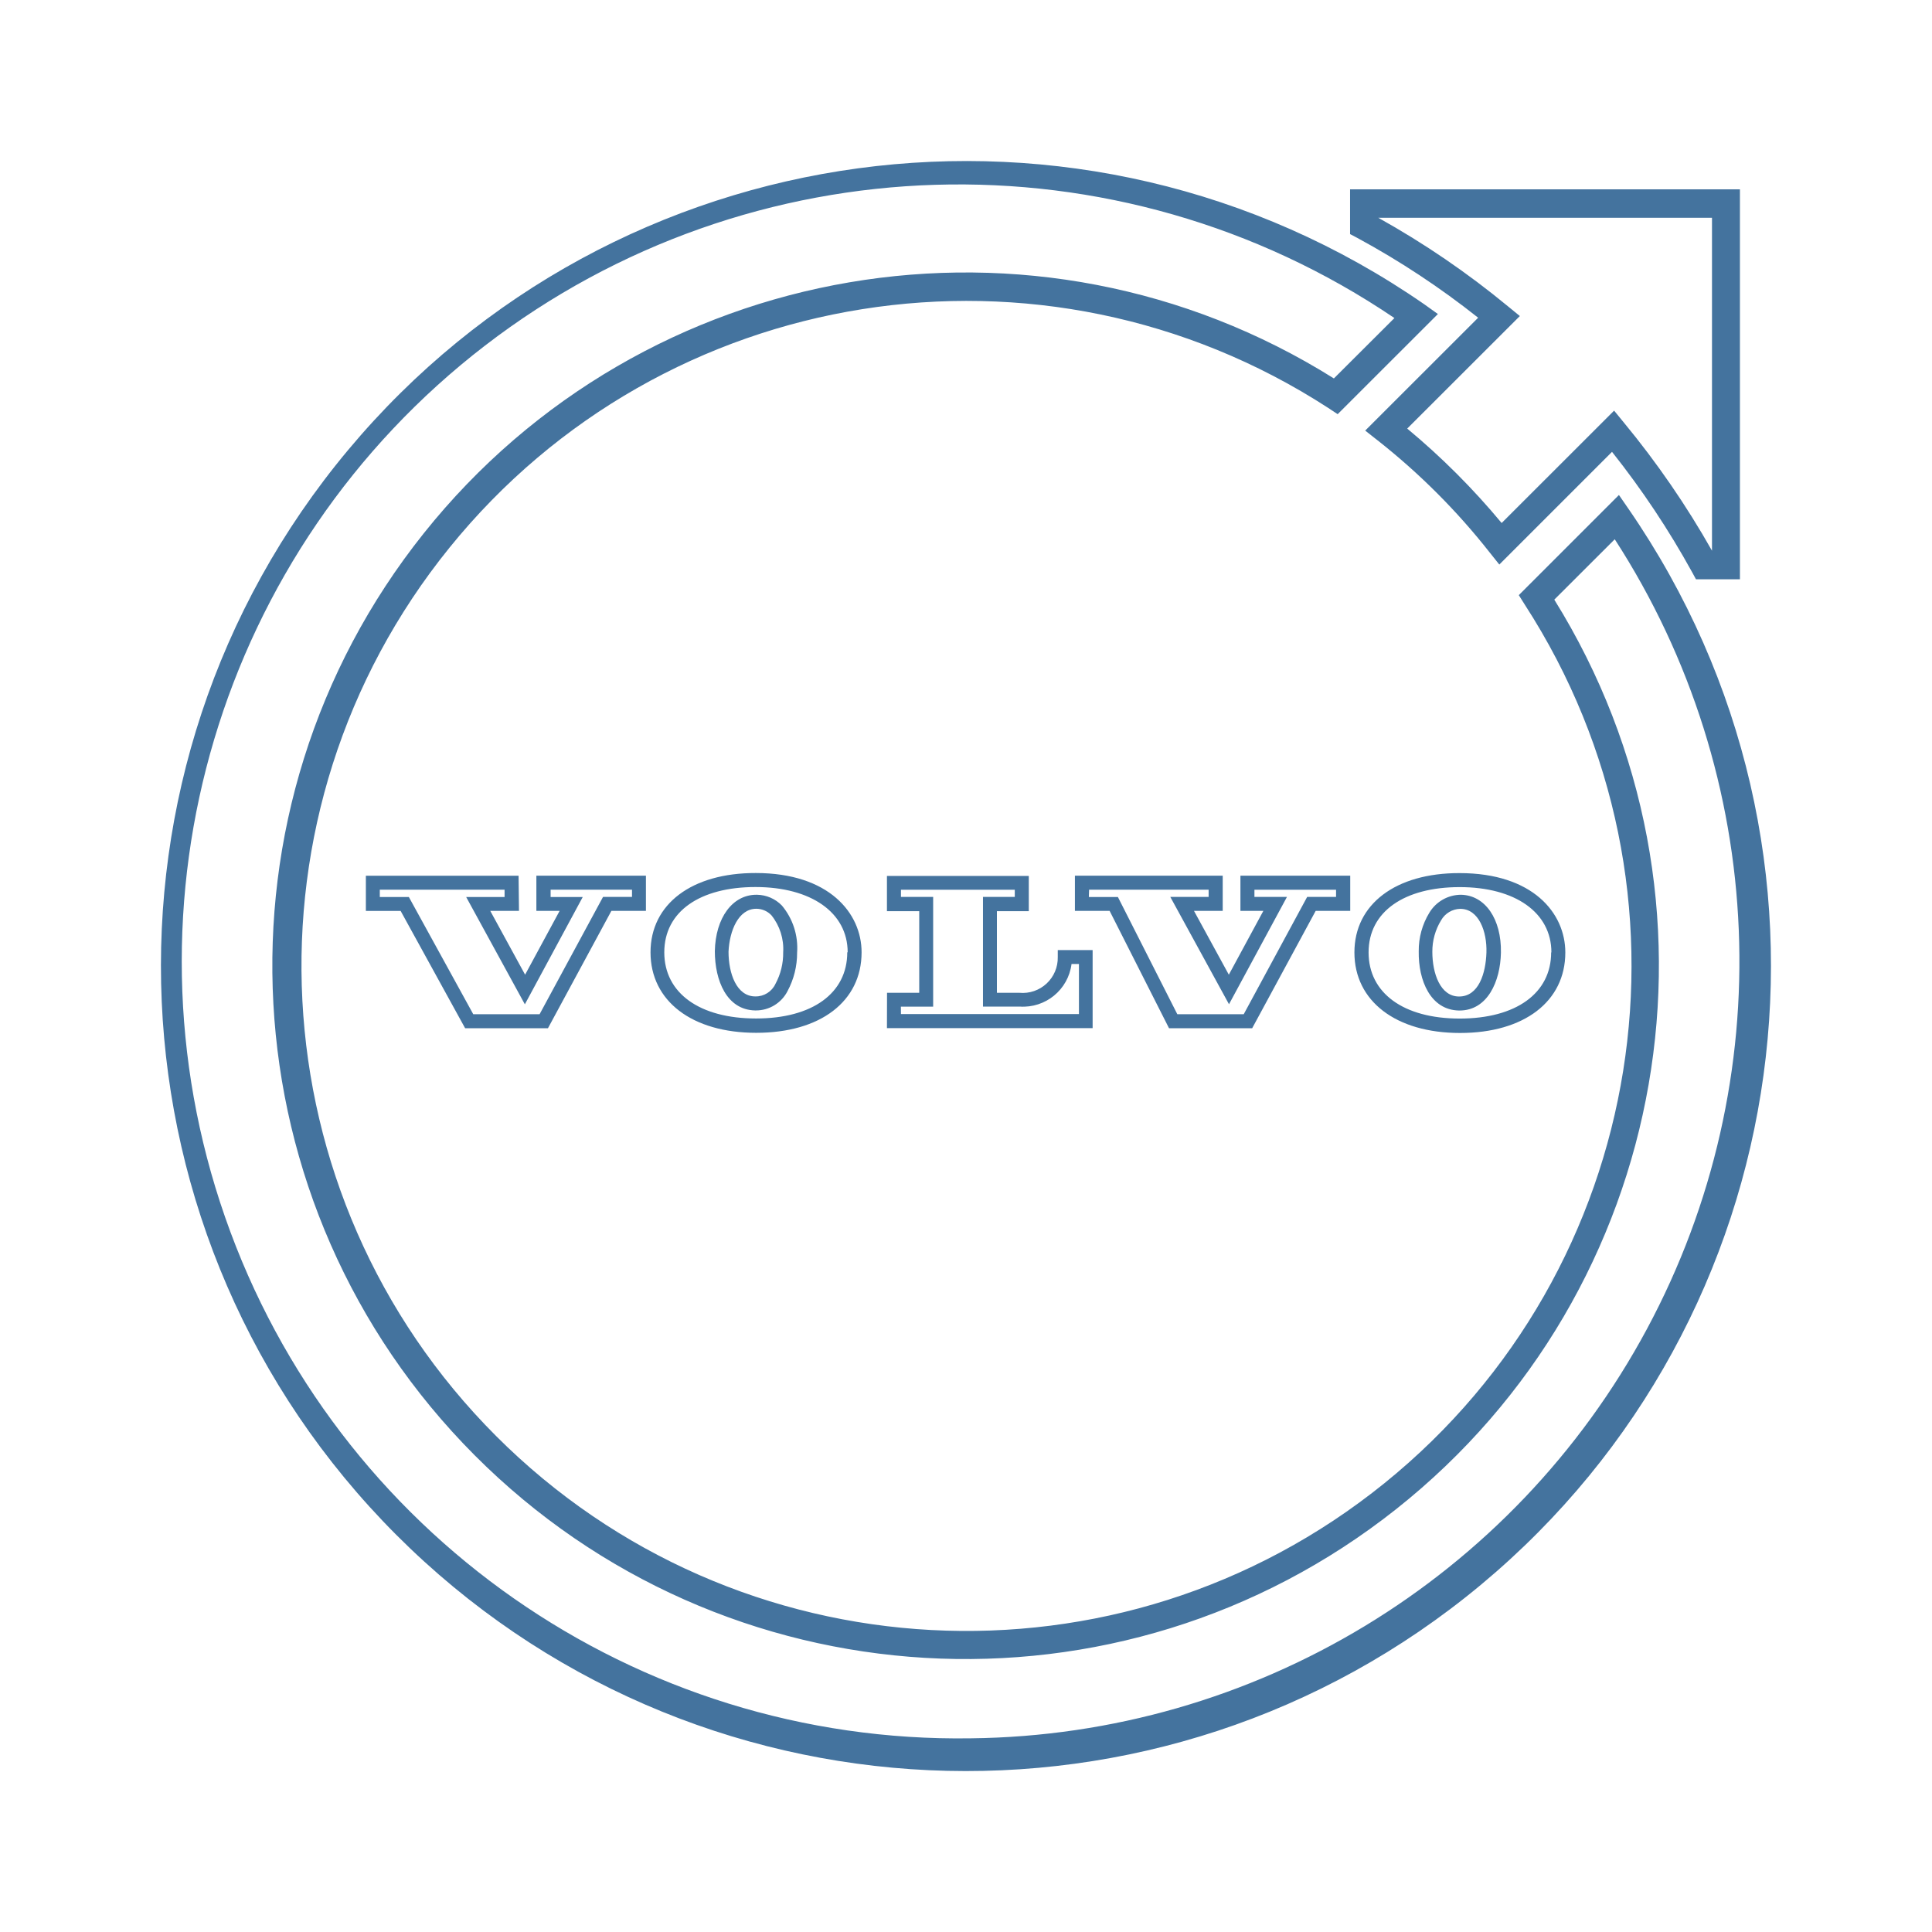
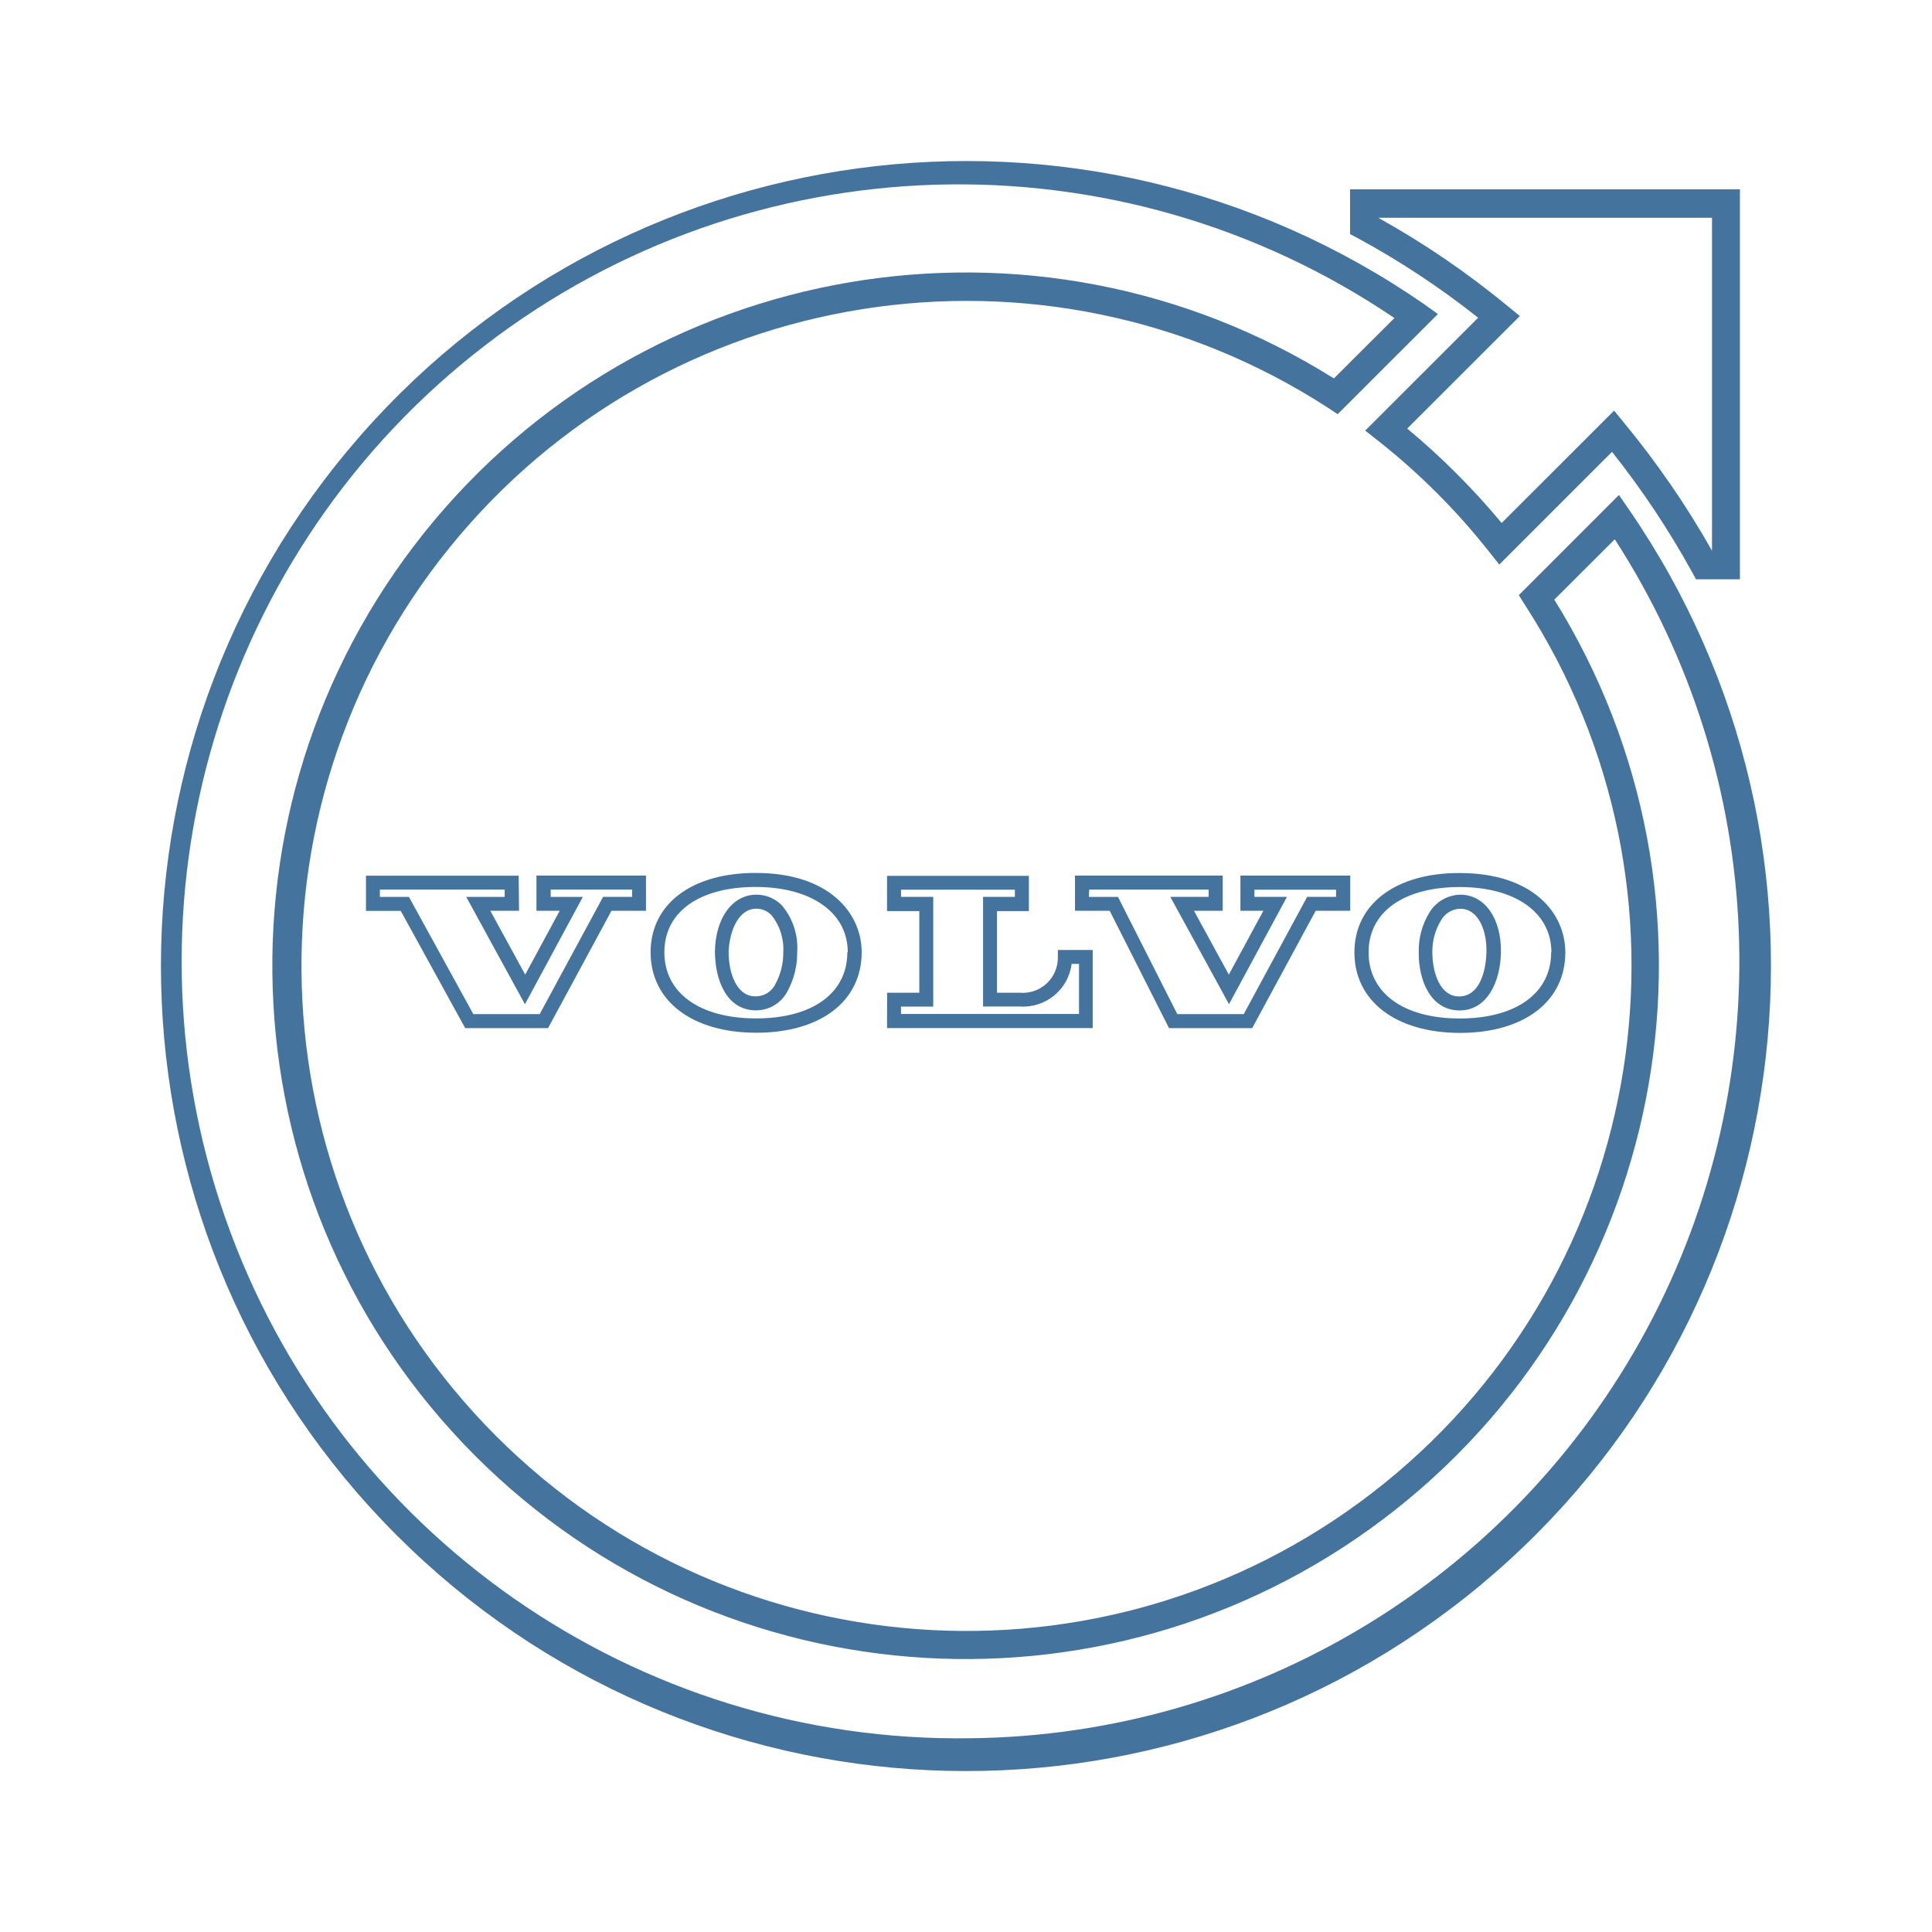
<svg xmlns="http://www.w3.org/2000/svg" viewBox="0 0 24 24">
-   <path fill="#44739e" d="m18.36 3.949-1.401 1.4.155.122a8.3 8.3 0 0 1 1.389 1.389l.122.153 1.4-1.4a10.7 10.7 0 0 1 .994 1.493l.049.09h.546V2.352h-4.843v.556l.091.048a10.3 10.3 0 0 1 1.499.99m2.906-1.241v4.136a11 11 0 0 0-1.095-1.592l-.121-.148-1.397 1.396a9 9 0 0 0-1.173-1.173l1.399-1.398-.149-.122a10.7 10.7 0 0 0-1.61-1.099ZM20.229 6.32l-.118-.171-1.244 1.244.075.119a8.261 8.261 0 1 1-2.443-2.445l.118.078 1.245-1.244-.169-.121a10 10 0 1 0 2.536 2.54m-8.167 15.274a9.652 9.652 0 1 1 5.26-17.643l-.752.75a8.612 8.612 0 1 0 2.738 2.748l.751-.75a9.652 9.652 0 0 1-7.997 14.895m5.562-9.776c-.006.361.146.728.499.735h.008c.346 0 .507-.359.514-.718.008-.419-.196-.714-.496-.72a.46.46 0 0 0-.393.223.9.9 0 0 0-.132.48m.278-.386a.28.28 0 0 1 .238-.142c.231 0 .333.283.325.542s-.096.547-.34.547c-.232 0-.332-.284-.332-.556a.74.74 0 0 1 .109-.391m-1.077.4c0 .604.515 1 1.312 1s1.308-.392 1.308-1c0-.491-.405-.986-1.313-.986-.793-.002-1.307.385-1.307.985m2.444 0c0 .507-.436.822-1.136.822s-1.132-.318-1.132-.822c0-.507.444-.811 1.132-.811s1.139.315 1.139.811ZM8.88 11.816c0 .362.146.729.5.736h.009a.44.44 0 0 0 .394-.24 1 1 0 0 0 .119-.478.82.82 0 0 0-.189-.585.44.44 0 0 0-.308-.134h-.01c-.295 0-.507.286-.515.701m.519-.527a.26.26 0 0 1 .184.081.67.67 0 0 1 .146.46.8.8 0 0 1-.096.392.27.27 0 0 1-.25.156c-.233 0-.333-.285-.333-.556.012-.26.123-.533.345-.533Zm-1.318.541c0 .605.515 1 1.313 1s1.309-.391 1.309-1c0-.489-.407-.985-1.314-.985-.795-.002-1.308.385-1.308.985m2.444 0c0 .508-.433.822-1.133.822s-1.14-.314-1.14-.822.444-.811 1.133-.811 1.145.316 1.145.811Zm-4.083-.951H4.545v.437h.432l.801 1.457h1.029l.788-1.458h.429v-.437H6.663v.437h.289l-.429.793-.433-.793h.357Zm-.174.264h-.477l.729 1.333.719-1.333H6.84v-.091h1.011v.09h-.36l-.788 1.457h-.824l-.8-1.456h-.361v-.091h1.55Zm8.254 1.63h1.033l.789-1.458h.429v-.437h-1.364v.437h.285l-.429.793-.433-.793h.357v-.437h-1.836v.437h.431Zm-.993-1.721h1.485v.09h-.476l.729 1.333.72-1.333h-.404v-.089h1.014v.089h-.359l-.788 1.457h-.825l-.738-1.456h-.361Zm-2.511 1.72h2.555v-.97h-.433v.087a.436.436 0 0 1-.476.444h-.28v-1.014h.396v-.438h-1.762v.438h.401v1.014h-.4Zm.173-.267h.401v-1.363h-.4v-.089h1.414v.089h-.395v1.362h.455a.607.607 0 0 0 .645-.529h.092v.622h-2.211Z" />
+   <path fill="#44739e" d="m18.36 3.949-1.401 1.4.155.122a8.3 8.3 0 0 1 1.389 1.389l.122.153 1.4-1.4a10.7 10.7 0 0 1 .994 1.493l.049.09h.546V2.352h-4.843v.556l.091.048a10.3 10.3 0 0 1 1.499.99m2.906-1.241v4.136a11 11 0 0 0-1.095-1.592l-.121-.148-1.397 1.396a9 9 0 0 0-1.173-1.173l1.399-1.398-.149-.122a10.7 10.7 0 0 0-1.61-1.099ZM20.229 6.32l-.118-.171-1.244 1.244.075.119a8.261 8.261 0 1 1-2.443-2.445l.118.078 1.245-1.244-.169-.121a10 10 0 1 0 2.536 2.54m-8.166 15.273a9.652 9.652 0 1 1 5.259-17.642l-.752.75a8.612 8.612 0 1 0 2.738 2.748l.751-.75a9.652 9.652 0 0 1-7.996 14.894m5.561-9.776c-.006.361.146.728.499.735h.008c.346 0 .507-.359.514-.718.008-.419-.196-.714-.496-.72a.46.46 0 0 0-.393.223.9.9 0 0 0-.132.48m.278-.386a.28.28 0 0 1 .238-.142c.231 0 .333.283.325.542s-.096.547-.34.547c-.232 0-.332-.284-.332-.556a.74.74 0 0 1 .109-.391m-1.077.4c0 .604.515 1 1.312 1s1.308-.392 1.308-1c0-.491-.405-.986-1.313-.986-.793-.002-1.307.385-1.307.985m2.444 0c0 .507-.436.822-1.136.822s-1.132-.318-1.132-.822c0-.507.444-.811 1.132-.811s1.139.315 1.139.811Zm-10.388-.015c0 .362.146.729.5.736h.009a.44.44 0 0 0 .394-.24 1 1 0 0 0 .119-.478.82.82 0 0 0-.189-.585.44.44 0 0 0-.308-.134h-.01c-.295 0-.507.286-.515.701m.519-.527a.26.26 0 0 1 .184.081.67.67 0 0 1 .146.46.8.8 0 0 1-.096.392.27.27 0 0 1-.25.156c-.233 0-.333-.285-.333-.556.012-.26.123-.533.345-.533Zm-1.318.541c0 .605.515 1 1.313 1s1.309-.391 1.309-1c0-.489-.407-.985-1.314-.985-.795-.002-1.308.385-1.308.985m2.444 0c0 .508-.433.822-1.133.822s-1.14-.314-1.14-.822.444-.811 1.133-.811 1.145.316 1.145.811Zm-4.083-.951H4.546v.437h.432l.801 1.457h1.029l.788-1.458h.429v-.437H6.664v.437h.289l-.429.793-.433-.793h.357Zm-.174.264h-.477l.729 1.333.719-1.333h-.399v-.091h1.011v.09h-.36l-.788 1.457H5.88l-.8-1.456h-.361v-.091h1.55Zm8.253 1.63h1.033l.789-1.458h.429v-.437h-1.364v.437h.285l-.429.793-.433-.793h.357v-.437h-1.835v.437h.431Zm-.992-1.721h1.484v.09h-.476l.729 1.333.72-1.333h-.404v-.089h1.014v.089h-.359l-.788 1.457h-.825l-.737-1.456h-.361Zm-2.511 1.72h2.555v-.97h-.433v.087a.436.436 0 0 1-.476.444h-.28v-1.014h.396v-.438h-1.762v.438h.401v1.014h-.4Zm.173-.267h.401v-1.363h-.4v-.089h1.414v.089h-.395v1.362h.455a.607.607 0 0 0 .645-.529h.092v.622h-2.211Z" />
</svg>
